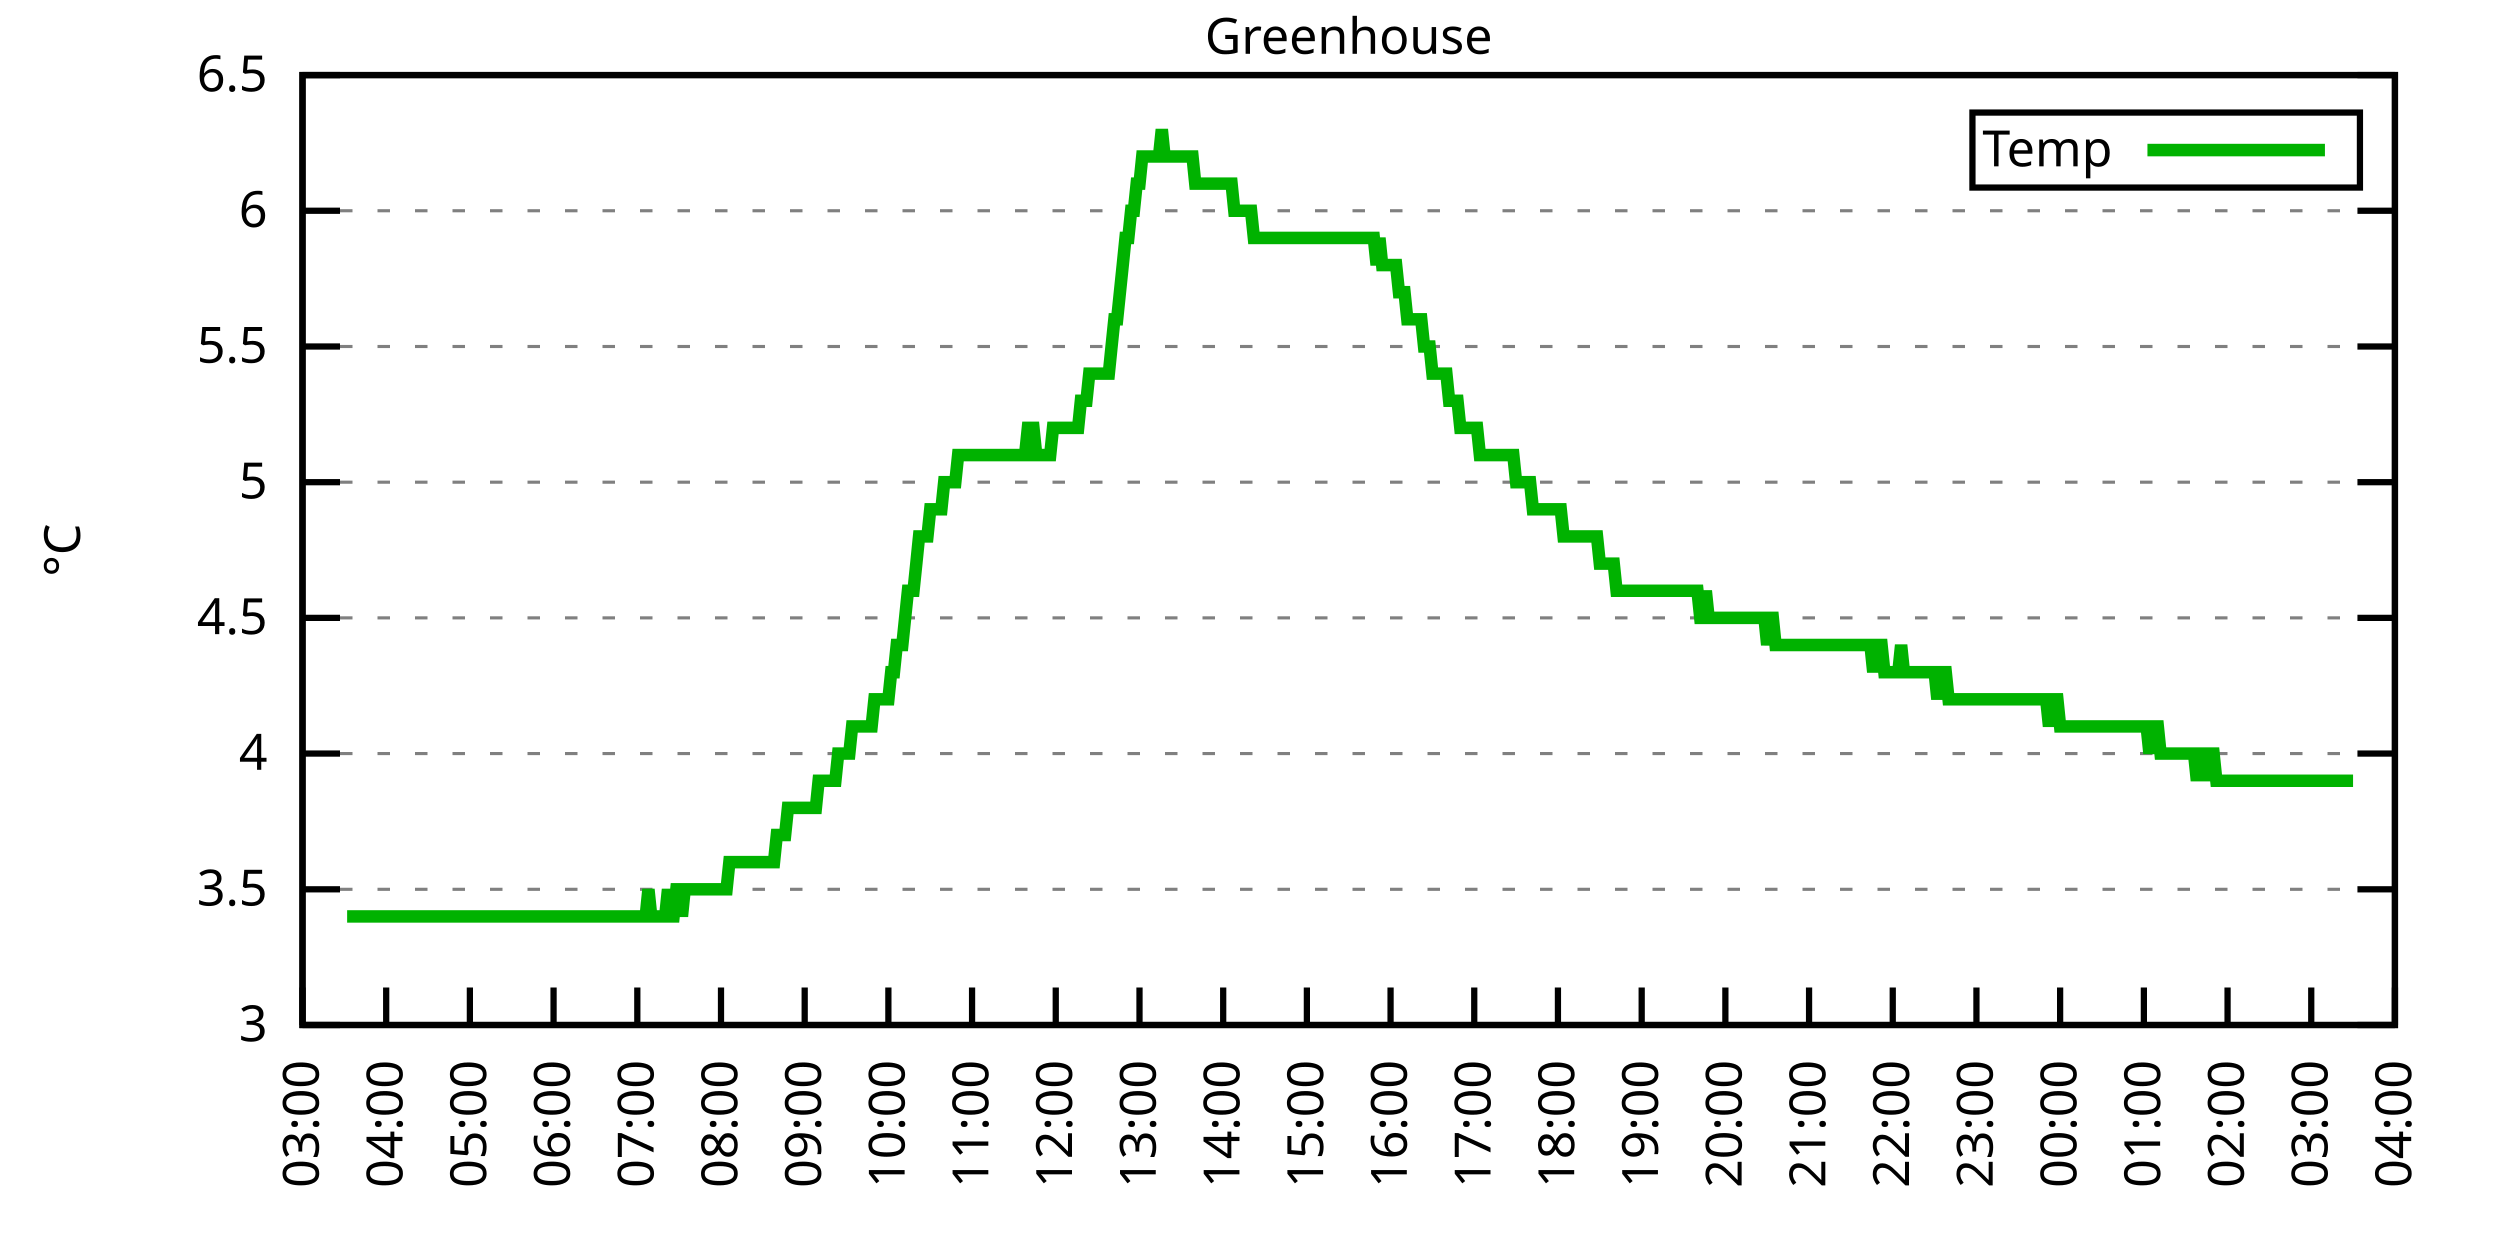
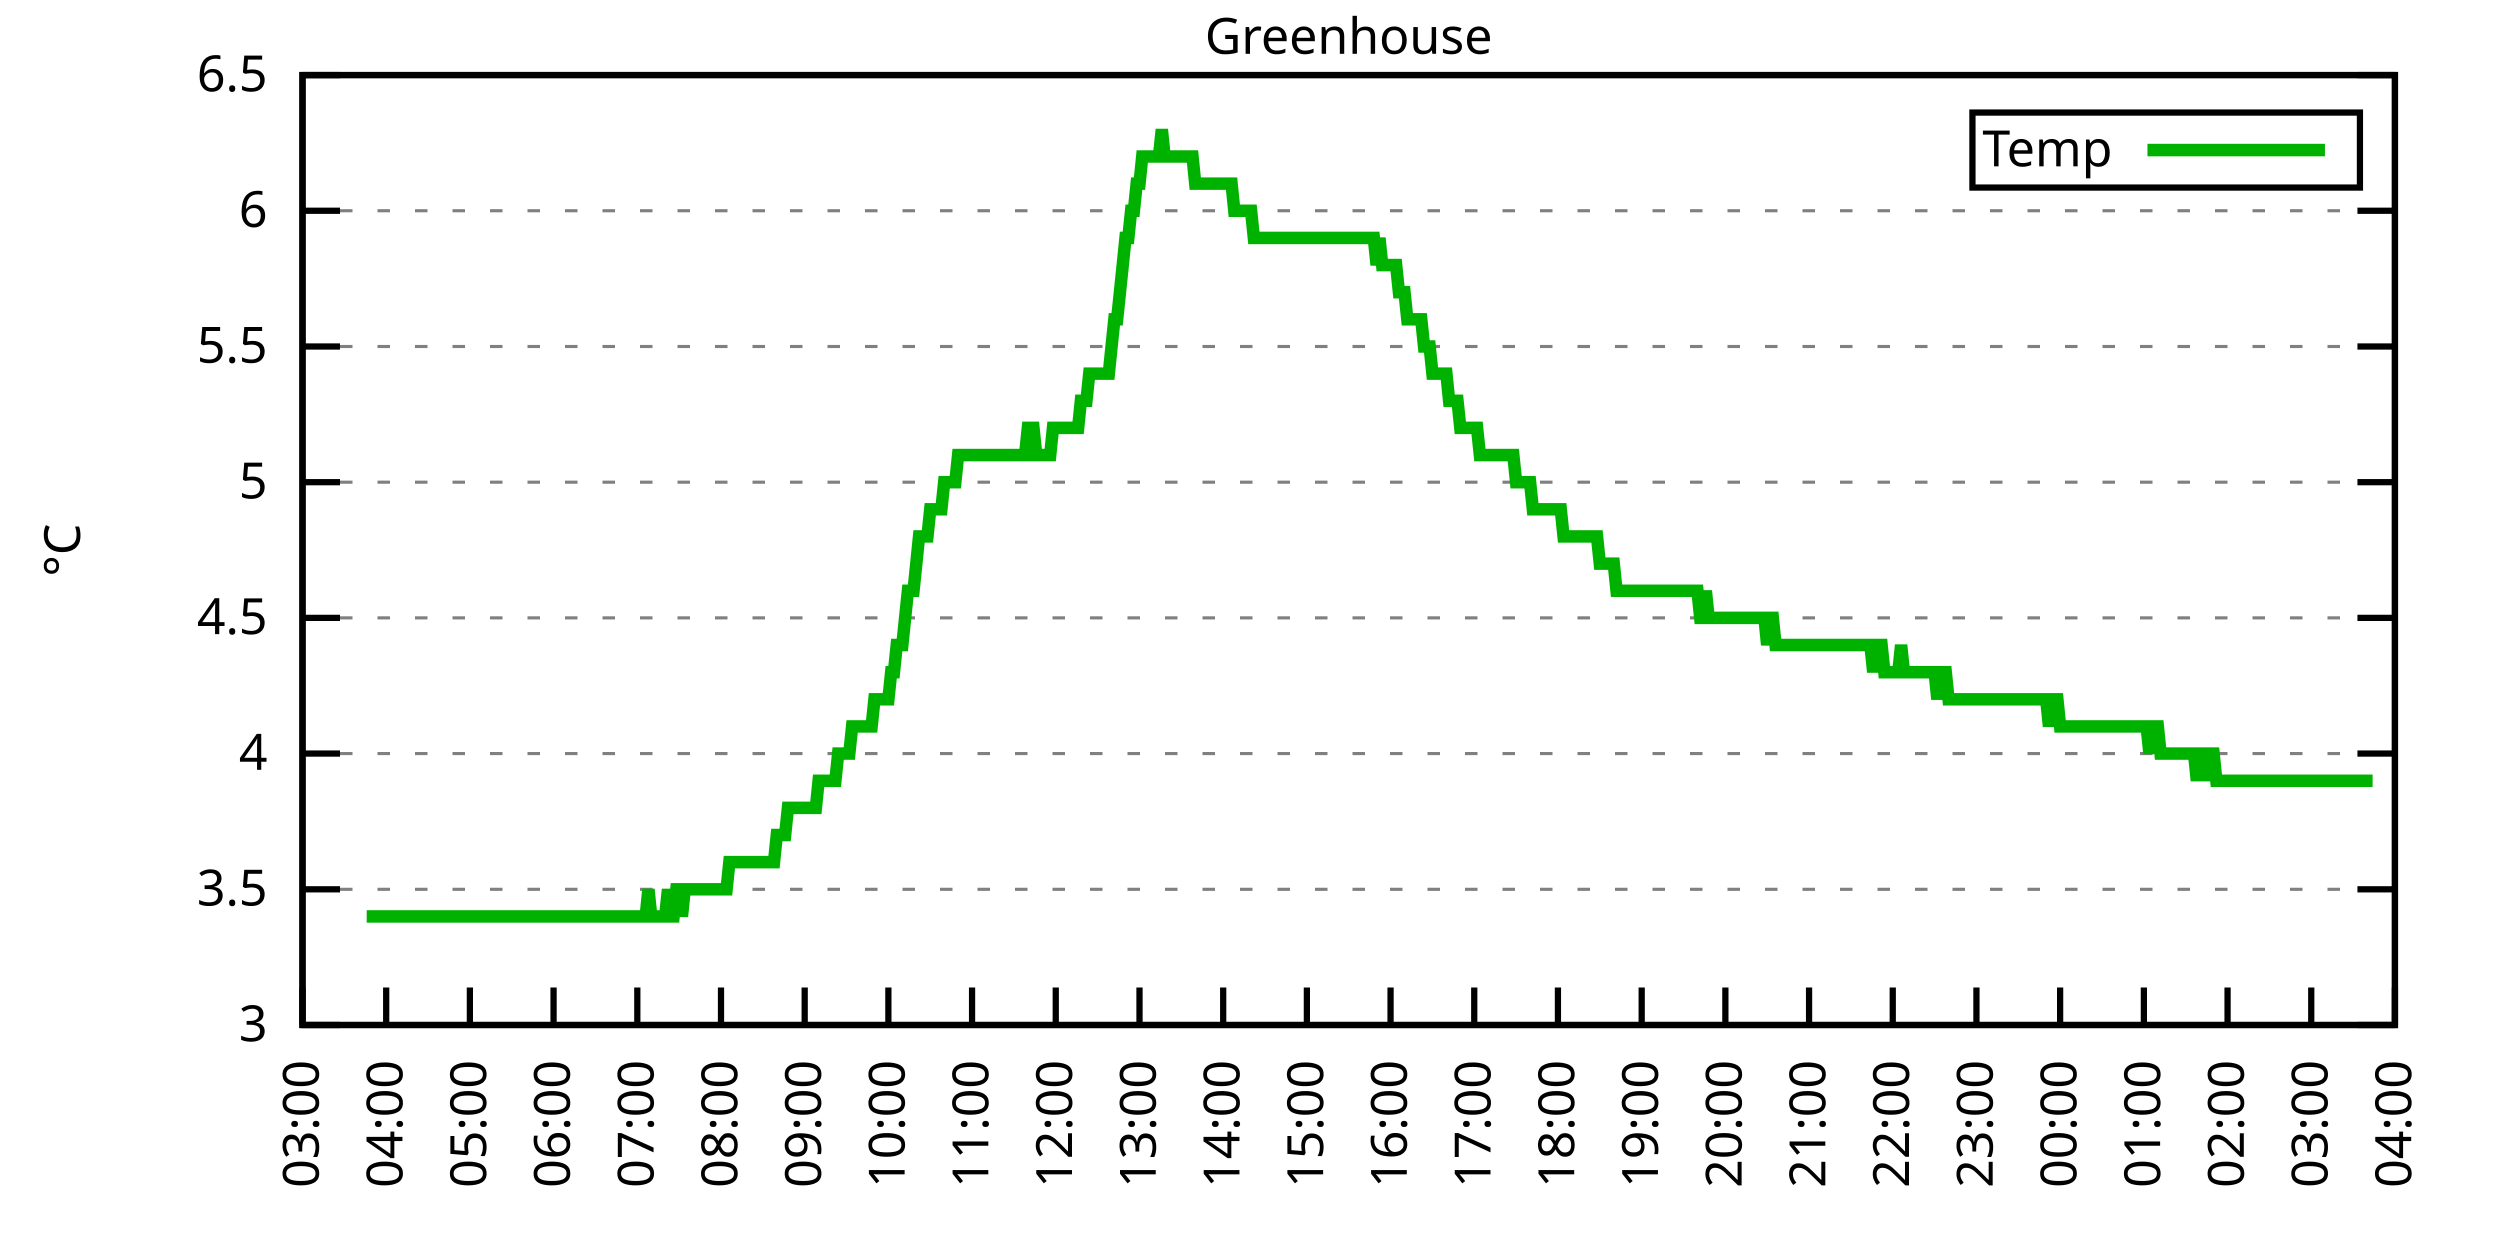
<svg xmlns="http://www.w3.org/2000/svg" xmlns:xlink="http://www.w3.org/1999/xlink" width="400" height="200" viewBox="0 0 400 200">
  <g id="gnuplot_canvas">
    <rect x="0" y="0" width="400" height="200" fill="none" />
    <defs>
      <circle id="gpDot" r="0.5" stroke-width="0.5" stroke="currentColor" />
      <path id="gpPt0" stroke-width="0.333" stroke="currentColor" d="M-1,0 h2 M0,-1 v2" />
      <path id="gpPt1" stroke-width="0.333" stroke="currentColor" d="M-1,-1 L1,1 M1,-1 L-1,1" />
      <path id="gpPt2" stroke-width="0.333" stroke="currentColor" d="M-1,0 L1,0 M0,-1 L0,1 M-1,-1 L1,1 M-1,1 L1,-1" />
      <rect id="gpPt3" stroke-width="0.333" stroke="currentColor" x="-1" y="-1" width="2" height="2" />
      <rect id="gpPt4" stroke-width="0.333" stroke="currentColor" fill="currentColor" x="-1" y="-1" width="2" height="2" />
      <circle id="gpPt5" stroke-width="0.333" stroke="currentColor" cx="0" cy="0" r="1" />
      <use xlink:href="#gpPt5" id="gpPt6" fill="currentColor" stroke="none" />
      <path id="gpPt7" stroke-width="0.333" stroke="currentColor" d="M0,-1.33 L-1.33,0.67 L1.33,0.67 z" />
      <use xlink:href="#gpPt7" id="gpPt8" fill="currentColor" stroke="none" />
      <use xlink:href="#gpPt7" id="gpPt9" stroke="currentColor" transform="rotate(180)" />
      <use xlink:href="#gpPt9" id="gpPt10" fill="currentColor" stroke="none" />
      <use xlink:href="#gpPt3" id="gpPt11" stroke="currentColor" transform="rotate(45)" />
      <use xlink:href="#gpPt11" id="gpPt12" fill="currentColor" stroke="none" />
      <path id="gpPt13" stroke-width="0.333" stroke="currentColor" d="M0,1.330 L1.265,0.411 L0.782,-1.067 L-0.782,-1.076 L-1.265,0.411 z" />
      <use xlink:href="#gpPt13" id="gpPt14" fill="currentColor" stroke="none" />
      <filter id="textbox" filterUnits="objectBoundingBox" x="0" y="0" height="1" width="1">
        <feFlood flood-color="white" flood-opacity="1" result="bgnd" />
        <feComposite in="SourceGraphic" in2="bgnd" operator="atop" />
      </filter>
      <filter id="greybox" filterUnits="objectBoundingBox" x="0" y="0" height="1" width="1">
        <feFlood flood-color="lightgrey" flood-opacity="1" result="grey" />
        <feComposite in="SourceGraphic" in2="grey" operator="atop" />
      </filter>
    </defs>
    <g fill="none" color="white" stroke="currentColor" stroke-width="1.00" stroke-linecap="butt" stroke-linejoin="miter">
</g>
    <g fill="none" color="black" stroke="currentColor" stroke-width="1.00" stroke-linecap="butt" stroke-linejoin="miter">
      <g stroke="none" shape-rendering="crispEdges">
        <polygon fill="rgb(255, 255, 255)" points="48.40,164.00 383.18,164.00 383.18,12.02 48.40,12.02 " />
      </g>
    </g>
    <g fill="none" color="black" stroke="currentColor" stroke-width="1.00" stroke-linecap="butt" stroke-linejoin="miter">
</g>
    <g fill="none" color="black" stroke="black" stroke-width="0.50" stroke-linecap="butt" stroke-linejoin="miter">
</g>
    <g fill="none" color="gray" stroke="currentColor" stroke-width="0.50" stroke-linecap="butt" stroke-linejoin="miter">
      <path stroke="gray" stroke-dasharray="2,4" class="gridline" d="M48.40,164.00 L383.19,164.00  " />
    </g>
    <g fill="none" color="gray" stroke="gray" stroke-width="1.00" stroke-linecap="butt" stroke-linejoin="miter">
</g>
    <g fill="none" color="black" stroke="currentColor" stroke-width="1.00" stroke-linecap="butt" stroke-linejoin="miter">
      <path stroke="black" d="M48.40,164.00 L54.40,164.00 M383.19,164.00 L377.19,164.00  " />
      <g transform="translate(42.80,166.60)" stroke="none" fill="black" font-family="Sans" font-size="8.00" text-anchor="end">
        <text>
          <tspan font-family="Sans"> 3</tspan>
        </text>
      </g>
    </g>
    <g fill="none" color="black" stroke="currentColor" stroke-width="1.00" stroke-linecap="butt" stroke-linejoin="miter">
</g>
    <g fill="none" color="black" stroke="black" stroke-width="0.50" stroke-linecap="butt" stroke-linejoin="miter">
</g>
    <g fill="none" color="gray" stroke="currentColor" stroke-width="0.50" stroke-linecap="butt" stroke-linejoin="miter">
      <path stroke="gray" stroke-dasharray="2,4" class="gridline" d="M48.40,142.29 L383.19,142.29  " />
    </g>
    <g fill="none" color="gray" stroke="gray" stroke-width="1.00" stroke-linecap="butt" stroke-linejoin="miter">
</g>
    <g fill="none" color="black" stroke="currentColor" stroke-width="1.00" stroke-linecap="butt" stroke-linejoin="miter">
      <path stroke="black" d="M48.40,142.29 L54.40,142.29 M383.19,142.29 L377.19,142.29  " />
      <g transform="translate(42.80,144.89)" stroke="none" fill="black" font-family="Sans" font-size="8.00" text-anchor="end">
        <text>
          <tspan font-family="Sans"> 3.5</tspan>
        </text>
      </g>
    </g>
    <g fill="none" color="black" stroke="currentColor" stroke-width="1.00" stroke-linecap="butt" stroke-linejoin="miter">
</g>
    <g fill="none" color="black" stroke="black" stroke-width="0.50" stroke-linecap="butt" stroke-linejoin="miter">
</g>
    <g fill="none" color="gray" stroke="currentColor" stroke-width="0.50" stroke-linecap="butt" stroke-linejoin="miter">
      <path stroke="gray" stroke-dasharray="2,4" class="gridline" d="M48.40,120.57 L383.19,120.57  " />
    </g>
    <g fill="none" color="gray" stroke="gray" stroke-width="1.00" stroke-linecap="butt" stroke-linejoin="miter">
</g>
    <g fill="none" color="black" stroke="currentColor" stroke-width="1.00" stroke-linecap="butt" stroke-linejoin="miter">
      <path stroke="black" d="M48.40,120.57 L54.40,120.57 M383.19,120.57 L377.19,120.57  " />
      <g transform="translate(42.80,123.17)" stroke="none" fill="black" font-family="Sans" font-size="8.00" text-anchor="end">
        <text>
          <tspan font-family="Sans"> 4</tspan>
        </text>
      </g>
    </g>
    <g fill="none" color="black" stroke="currentColor" stroke-width="1.00" stroke-linecap="butt" stroke-linejoin="miter">
</g>
    <g fill="none" color="black" stroke="black" stroke-width="0.50" stroke-linecap="butt" stroke-linejoin="miter">
</g>
    <g fill="none" color="gray" stroke="currentColor" stroke-width="0.50" stroke-linecap="butt" stroke-linejoin="miter">
      <path stroke="gray" stroke-dasharray="2,4" class="gridline" d="M48.40,98.86 L383.19,98.86  " />
    </g>
    <g fill="none" color="gray" stroke="gray" stroke-width="1.00" stroke-linecap="butt" stroke-linejoin="miter">
</g>
    <g fill="none" color="black" stroke="currentColor" stroke-width="1.00" stroke-linecap="butt" stroke-linejoin="miter">
      <path stroke="black" d="M48.40,98.86 L54.40,98.86 M383.19,98.86 L377.19,98.86  " />
      <g transform="translate(42.80,101.46)" stroke="none" fill="black" font-family="Sans" font-size="8.00" text-anchor="end">
        <text>
          <tspan font-family="Sans"> 4.5</tspan>
        </text>
      </g>
    </g>
    <g fill="none" color="black" stroke="currentColor" stroke-width="1.00" stroke-linecap="butt" stroke-linejoin="miter">
</g>
    <g fill="none" color="black" stroke="black" stroke-width="0.50" stroke-linecap="butt" stroke-linejoin="miter">
</g>
    <g fill="none" color="gray" stroke="currentColor" stroke-width="0.50" stroke-linecap="butt" stroke-linejoin="miter">
      <path stroke="gray" stroke-dasharray="2,4" class="gridline" d="M48.40,77.15 L383.19,77.15  " />
    </g>
    <g fill="none" color="gray" stroke="gray" stroke-width="1.00" stroke-linecap="butt" stroke-linejoin="miter">
</g>
    <g fill="none" color="black" stroke="currentColor" stroke-width="1.00" stroke-linecap="butt" stroke-linejoin="miter">
      <path stroke="black" d="M48.40,77.15 L54.40,77.15 M383.19,77.15 L377.19,77.15  " />
      <g transform="translate(42.80,79.75)" stroke="none" fill="black" font-family="Sans" font-size="8.00" text-anchor="end">
        <text>
          <tspan font-family="Sans"> 5</tspan>
        </text>
      </g>
    </g>
    <g fill="none" color="black" stroke="currentColor" stroke-width="1.00" stroke-linecap="butt" stroke-linejoin="miter">
</g>
    <g fill="none" color="black" stroke="black" stroke-width="0.50" stroke-linecap="butt" stroke-linejoin="miter">
</g>
    <g fill="none" color="gray" stroke="currentColor" stroke-width="0.50" stroke-linecap="butt" stroke-linejoin="miter">
      <path stroke="gray" stroke-dasharray="2,4" class="gridline" d="M48.40,55.44 L383.19,55.44  " />
    </g>
    <g fill="none" color="gray" stroke="gray" stroke-width="1.00" stroke-linecap="butt" stroke-linejoin="miter">
</g>
    <g fill="none" color="black" stroke="currentColor" stroke-width="1.00" stroke-linecap="butt" stroke-linejoin="miter">
      <path stroke="black" d="M48.40,55.44 L54.40,55.44 M383.19,55.44 L377.19,55.44  " />
      <g transform="translate(42.80,58.04)" stroke="none" fill="black" font-family="Sans" font-size="8.00" text-anchor="end">
        <text>
          <tspan font-family="Sans"> 5.5</tspan>
        </text>
      </g>
    </g>
    <g fill="none" color="black" stroke="currentColor" stroke-width="1.00" stroke-linecap="butt" stroke-linejoin="miter">
</g>
    <g fill="none" color="black" stroke="black" stroke-width="0.50" stroke-linecap="butt" stroke-linejoin="miter">
</g>
    <g fill="none" color="gray" stroke="currentColor" stroke-width="0.50" stroke-linecap="butt" stroke-linejoin="miter">
      <path stroke="gray" stroke-dasharray="2,4" class="gridline" d="M48.40,33.72 L383.19,33.72  " />
    </g>
    <g fill="none" color="gray" stroke="gray" stroke-width="1.00" stroke-linecap="butt" stroke-linejoin="miter">
</g>
    <g fill="none" color="black" stroke="currentColor" stroke-width="1.00" stroke-linecap="butt" stroke-linejoin="miter">
      <path stroke="black" d="M48.40,33.72 L54.40,33.72 M383.19,33.72 L377.19,33.72  " />
      <g transform="translate(42.80,36.32)" stroke="none" fill="black" font-family="Sans" font-size="8.00" text-anchor="end">
        <text>
          <tspan font-family="Sans"> 6</tspan>
        </text>
      </g>
    </g>
    <g fill="none" color="black" stroke="currentColor" stroke-width="1.00" stroke-linecap="butt" stroke-linejoin="miter">
</g>
    <g fill="none" color="black" stroke="black" stroke-width="0.50" stroke-linecap="butt" stroke-linejoin="miter">
</g>
    <g fill="none" color="gray" stroke="currentColor" stroke-width="0.50" stroke-linecap="butt" stroke-linejoin="miter">
      <path stroke="gray" stroke-dasharray="2,4" class="gridline" d="M48.40,12.01 L383.19,12.01  " />
    </g>
    <g fill="none" color="gray" stroke="gray" stroke-width="1.00" stroke-linecap="butt" stroke-linejoin="miter">
</g>
    <g fill="none" color="black" stroke="currentColor" stroke-width="1.00" stroke-linecap="butt" stroke-linejoin="miter">
      <path stroke="black" d="M48.40,12.01 L54.40,12.01 M383.19,12.01 L377.19,12.01  " />
      <g transform="translate(42.80,14.61)" stroke="none" fill="black" font-family="Sans" font-size="8.00" text-anchor="end">
        <text>
          <tspan font-family="Sans"> 6.5</tspan>
        </text>
      </g>
    </g>
    <g fill="none" color="black" stroke="currentColor" stroke-width="1.00" stroke-linecap="butt" stroke-linejoin="miter">
      <path stroke="black" d="M48.40,164.00 L48.40,158.00  " />
      <g transform="translate(51.00,169.60) rotate(270.00)" stroke="none" fill="black" font-family="Sans" font-size="8.00" text-anchor="end">
        <text>
          <tspan font-family="Sans">03:00</tspan>
        </text>
      </g>
    </g>
    <g fill="none" color="black" stroke="currentColor" stroke-width="1.00" stroke-linecap="butt" stroke-linejoin="miter">
      <path stroke="black" d="M61.79,164.00 L61.79,158.00  " />
      <g transform="translate(64.39,169.60) rotate(270.00)" stroke="none" fill="black" font-family="Sans" font-size="8.00" text-anchor="end">
        <text>
          <tspan font-family="Sans">04:00</tspan>
        </text>
      </g>
    </g>
    <g fill="none" color="black" stroke="currentColor" stroke-width="1.00" stroke-linecap="butt" stroke-linejoin="miter">
      <path stroke="black" d="M75.18,164.00 L75.18,158.00  " />
      <g transform="translate(77.78,169.60) rotate(270.00)" stroke="none" fill="black" font-family="Sans" font-size="8.00" text-anchor="end">
        <text>
          <tspan font-family="Sans">05:00</tspan>
        </text>
      </g>
    </g>
    <g fill="none" color="black" stroke="currentColor" stroke-width="1.00" stroke-linecap="butt" stroke-linejoin="miter">
      <path stroke="black" d="M88.57,164.00 L88.57,158.00  " />
      <g transform="translate(91.17,169.60) rotate(270.00)" stroke="none" fill="black" font-family="Sans" font-size="8.00" text-anchor="end">
        <text>
          <tspan font-family="Sans">06:00</tspan>
        </text>
      </g>
    </g>
    <g fill="none" color="black" stroke="currentColor" stroke-width="1.00" stroke-linecap="butt" stroke-linejoin="miter">
      <path stroke="black" d="M101.97,164.00 L101.97,158.00  " />
      <g transform="translate(104.57,169.60) rotate(270.00)" stroke="none" fill="black" font-family="Sans" font-size="8.00" text-anchor="end">
        <text>
          <tspan font-family="Sans">07:00</tspan>
        </text>
      </g>
    </g>
    <g fill="none" color="black" stroke="currentColor" stroke-width="1.00" stroke-linecap="butt" stroke-linejoin="miter">
      <path stroke="black" d="M115.36,164.00 L115.36,158.00  " />
      <g transform="translate(117.96,169.60) rotate(270.00)" stroke="none" fill="black" font-family="Sans" font-size="8.00" text-anchor="end">
        <text>
          <tspan font-family="Sans">08:00</tspan>
        </text>
      </g>
    </g>
    <g fill="none" color="black" stroke="currentColor" stroke-width="1.00" stroke-linecap="butt" stroke-linejoin="miter">
      <path stroke="black" d="M128.75,164.00 L128.75,158.00  " />
      <g transform="translate(131.35,169.60) rotate(270.00)" stroke="none" fill="black" font-family="Sans" font-size="8.00" text-anchor="end">
        <text>
          <tspan font-family="Sans">09:00</tspan>
        </text>
      </g>
    </g>
    <g fill="none" color="black" stroke="currentColor" stroke-width="1.00" stroke-linecap="butt" stroke-linejoin="miter">
      <path stroke="black" d="M142.14,164.00 L142.14,158.00  " />
      <g transform="translate(144.74,169.60) rotate(270.00)" stroke="none" fill="black" font-family="Sans" font-size="8.00" text-anchor="end">
        <text>
          <tspan font-family="Sans">10:00</tspan>
        </text>
      </g>
    </g>
    <g fill="none" color="black" stroke="currentColor" stroke-width="1.00" stroke-linecap="butt" stroke-linejoin="miter">
      <path stroke="black" d="M155.53,164.00 L155.53,158.00  " />
      <g transform="translate(158.13,169.60) rotate(270.00)" stroke="none" fill="black" font-family="Sans" font-size="8.00" text-anchor="end">
        <text>
          <tspan font-family="Sans">11:00</tspan>
        </text>
      </g>
    </g>
    <g fill="none" color="black" stroke="currentColor" stroke-width="1.00" stroke-linecap="butt" stroke-linejoin="miter">
      <path stroke="black" d="M168.92,164.00 L168.92,158.00  " />
      <g transform="translate(171.52,169.60) rotate(270.00)" stroke="none" fill="black" font-family="Sans" font-size="8.00" text-anchor="end">
        <text>
          <tspan font-family="Sans">12:00</tspan>
        </text>
      </g>
    </g>
    <g fill="none" color="black" stroke="currentColor" stroke-width="1.00" stroke-linecap="butt" stroke-linejoin="miter">
      <path stroke="black" d="M182.32,164.00 L182.32,158.00  " />
      <g transform="translate(184.92,169.60) rotate(270.00)" stroke="none" fill="black" font-family="Sans" font-size="8.00" text-anchor="end">
        <text>
          <tspan font-family="Sans">13:00</tspan>
        </text>
      </g>
    </g>
    <g fill="none" color="black" stroke="currentColor" stroke-width="1.00" stroke-linecap="butt" stroke-linejoin="miter">
      <path stroke="black" d="M195.71,164.00 L195.71,158.00  " />
      <g transform="translate(198.31,169.60) rotate(270.00)" stroke="none" fill="black" font-family="Sans" font-size="8.00" text-anchor="end">
        <text>
          <tspan font-family="Sans">14:00</tspan>
        </text>
      </g>
    </g>
    <g fill="none" color="black" stroke="currentColor" stroke-width="1.00" stroke-linecap="butt" stroke-linejoin="miter">
      <path stroke="black" d="M209.10,164.00 L209.10,158.00  " />
      <g transform="translate(211.70,169.60) rotate(270.00)" stroke="none" fill="black" font-family="Sans" font-size="8.00" text-anchor="end">
        <text>
          <tspan font-family="Sans">15:00</tspan>
        </text>
      </g>
    </g>
    <g fill="none" color="black" stroke="currentColor" stroke-width="1.00" stroke-linecap="butt" stroke-linejoin="miter">
      <path stroke="black" d="M222.49,164.00 L222.49,158.00  " />
      <g transform="translate(225.09,169.60) rotate(270.00)" stroke="none" fill="black" font-family="Sans" font-size="8.00" text-anchor="end">
        <text>
          <tspan font-family="Sans">16:00</tspan>
        </text>
      </g>
    </g>
    <g fill="none" color="black" stroke="currentColor" stroke-width="1.00" stroke-linecap="butt" stroke-linejoin="miter">
      <path stroke="black" d="M235.88,164.00 L235.88,158.00  " />
      <g transform="translate(238.48,169.60) rotate(270.00)" stroke="none" fill="black" font-family="Sans" font-size="8.00" text-anchor="end">
        <text>
          <tspan font-family="Sans">17:00</tspan>
        </text>
      </g>
    </g>
    <g fill="none" color="black" stroke="currentColor" stroke-width="1.00" stroke-linecap="butt" stroke-linejoin="miter">
      <path stroke="black" d="M249.27,164.00 L249.27,158.00  " />
      <g transform="translate(251.87,169.60) rotate(270.00)" stroke="none" fill="black" font-family="Sans" font-size="8.00" text-anchor="end">
        <text>
          <tspan font-family="Sans">18:00</tspan>
        </text>
      </g>
    </g>
    <g fill="none" color="black" stroke="currentColor" stroke-width="1.00" stroke-linecap="butt" stroke-linejoin="miter">
      <path stroke="black" d="M262.67,164.00 L262.67,158.00  " />
      <g transform="translate(265.27,169.60) rotate(270.00)" stroke="none" fill="black" font-family="Sans" font-size="8.00" text-anchor="end">
        <text>
          <tspan font-family="Sans">19:00</tspan>
        </text>
      </g>
    </g>
    <g fill="none" color="black" stroke="currentColor" stroke-width="1.00" stroke-linecap="butt" stroke-linejoin="miter">
      <path stroke="black" d="M276.06,164.00 L276.06,158.00  " />
      <g transform="translate(278.66,169.60) rotate(270.00)" stroke="none" fill="black" font-family="Sans" font-size="8.00" text-anchor="end">
        <text>
          <tspan font-family="Sans">20:00</tspan>
        </text>
      </g>
    </g>
    <g fill="none" color="black" stroke="currentColor" stroke-width="1.00" stroke-linecap="butt" stroke-linejoin="miter">
      <path stroke="black" d="M289.45,164.00 L289.45,158.00  " />
      <g transform="translate(292.05,169.60) rotate(270.00)" stroke="none" fill="black" font-family="Sans" font-size="8.00" text-anchor="end">
        <text>
          <tspan font-family="Sans">21:00</tspan>
        </text>
      </g>
    </g>
    <g fill="none" color="black" stroke="currentColor" stroke-width="1.00" stroke-linecap="butt" stroke-linejoin="miter">
      <path stroke="black" d="M302.84,164.00 L302.84,158.00  " />
      <g transform="translate(305.44,169.60) rotate(270.00)" stroke="none" fill="black" font-family="Sans" font-size="8.00" text-anchor="end">
        <text>
          <tspan font-family="Sans">22:00</tspan>
        </text>
      </g>
    </g>
    <g fill="none" color="black" stroke="currentColor" stroke-width="1.00" stroke-linecap="butt" stroke-linejoin="miter">
      <path stroke="black" d="M316.23,164.00 L316.23,158.00  " />
      <g transform="translate(318.83,169.60) rotate(270.00)" stroke="none" fill="black" font-family="Sans" font-size="8.00" text-anchor="end">
        <text>
          <tspan font-family="Sans">23:00</tspan>
        </text>
      </g>
    </g>
    <g fill="none" color="black" stroke="currentColor" stroke-width="1.00" stroke-linecap="butt" stroke-linejoin="miter">
      <path stroke="black" d="M329.62,164.00 L329.62,158.00  " />
      <g transform="translate(332.22,169.60) rotate(270.00)" stroke="none" fill="black" font-family="Sans" font-size="8.00" text-anchor="end">
        <text>
          <tspan font-family="Sans">00:00</tspan>
        </text>
      </g>
    </g>
    <g fill="none" color="black" stroke="currentColor" stroke-width="1.00" stroke-linecap="butt" stroke-linejoin="miter">
      <path stroke="black" d="M343.02,164.00 L343.02,158.00  " />
      <g transform="translate(345.62,169.60) rotate(270.00)" stroke="none" fill="black" font-family="Sans" font-size="8.00" text-anchor="end">
        <text>
          <tspan font-family="Sans">01:00</tspan>
        </text>
      </g>
    </g>
    <g fill="none" color="black" stroke="currentColor" stroke-width="1.00" stroke-linecap="butt" stroke-linejoin="miter">
      <path stroke="black" d="M356.41,164.00 L356.41,158.00  " />
      <g transform="translate(359.01,169.60) rotate(270.00)" stroke="none" fill="black" font-family="Sans" font-size="8.00" text-anchor="end">
        <text>
          <tspan font-family="Sans">02:00</tspan>
        </text>
      </g>
    </g>
    <g fill="none" color="black" stroke="currentColor" stroke-width="1.00" stroke-linecap="butt" stroke-linejoin="miter">
      <path stroke="black" d="M369.80,164.00 L369.80,158.00  " />
      <g transform="translate(372.40,169.60) rotate(270.00)" stroke="none" fill="black" font-family="Sans" font-size="8.00" text-anchor="end">
        <text>
          <tspan font-family="Sans">03:00</tspan>
        </text>
      </g>
    </g>
    <g fill="none" color="black" stroke="currentColor" stroke-width="1.00" stroke-linecap="butt" stroke-linejoin="miter">
      <path stroke="black" d="M383.19,164.00 L383.19,158.00  " />
      <g transform="translate(385.79,169.60) rotate(270.00)" stroke="none" fill="black" font-family="Sans" font-size="8.00" text-anchor="end">
        <text>
          <tspan font-family="Sans">04:00</tspan>
        </text>
      </g>
    </g>
    <g fill="none" color="black" stroke="currentColor" stroke-width="1.00" stroke-linecap="butt" stroke-linejoin="miter">
</g>
    <g fill="none" color="black" stroke="currentColor" stroke-width="1.00" stroke-linecap="butt" stroke-linejoin="miter">
      <path stroke="black" d="M48.40,12.01 L48.40,164.00 L383.19,164.00 L383.19,12.01 L48.40,12.01 Z  " />
    </g>
    <g fill="none" color="black" stroke="currentColor" stroke-width="1.00" stroke-linecap="butt" stroke-linejoin="miter">
</g>
    <g fill="none" color="black" stroke="currentColor" stroke-width="1.00" stroke-linecap="butt" stroke-linejoin="miter">
      <path stroke="black" d="M315.59,30.01 L315.59,18.01 L377.59,18.01 L377.59,30.01 L315.59,30.01 Z  " />
    </g>
    <g id="Greenhouse_plot_1">
      <g fill="none" color="white" stroke="black" stroke-width="2.00" stroke-linecap="butt" stroke-linejoin="miter">
</g>
      <g fill="none" color="black" stroke="currentColor" stroke-width="2.00" stroke-linecap="butt" stroke-linejoin="miter">
        <g transform="translate(337.99,26.61)" stroke="none" fill="black" font-family="Sans" font-size="8.00" text-anchor="end">
          <text>
            <tspan font-family="Sans">Temp</tspan>
          </text>
        </g>
      </g>
      <g fill="none" color="black" stroke="currentColor" stroke-width="2.00" stroke-linecap="butt" stroke-linejoin="miter">
-         <path stroke="rgb(  0, 178,   0)" d="M343.59,24.01 L371.99,24.01 M55.54,146.63 L55.99,146.63 L56.43,146.63 L56.88,146.63 L57.33,146.63 L57.77,146.63   L58.22,146.63 L58.67,146.63 L59.11,146.63 L59.56,146.63 L60.01,146.63 L60.45,146.63 L60.90,146.63 L61.35,146.63   L61.79,146.63 L62.24,146.63 L62.68,146.63 L63.13,146.63 L63.58,146.63 L64.02,146.63 L64.47,146.63 L64.92,146.63   L65.36,146.63 L65.81,146.63 L66.26,146.63 L66.70,146.63 L67.15,146.63 L67.59,146.63 L68.04,146.63 L68.49,146.63   L68.93,146.63 L69.38,146.63 L69.83,146.63 L70.27,146.63 L70.72,146.63 L71.17,146.63 L71.61,146.63 L72.06,146.63   L72.50,146.63 L72.95,146.63 L73.40,146.63 L73.84,146.63 L74.29,146.63 L74.74,146.63 L75.18,146.63 L75.63,146.63   L76.08,146.63 L76.52,146.63 L76.97,146.63 L77.42,146.63 L77.86,146.63 L78.31,146.63 L78.75,146.63 L79.20,146.63   L79.65,146.63 L80.09,146.63 L80.54,146.63 L80.99,146.63 L81.43,146.63 L81.88,146.63 L82.33,146.63 L82.77,146.63   L83.22,146.63 L83.66,146.63 L84.11,146.63 L84.56,146.63 L85.00,146.63 L85.45,146.63 L85.90,146.63 L86.34,146.63   L86.79,146.63 L87.24,146.63 L87.68,146.63 L88.13,146.63 L88.57,146.63 L89.02,146.63 L89.47,146.63 L89.91,146.63   L90.36,146.63 L90.81,146.63 L91.25,146.63 L91.70,146.63 L92.15,146.63 L92.59,146.63 L93.04,146.63 L93.49,146.63   L93.93,146.63 L94.38,146.63 L94.82,146.63 L95.27,146.63 L95.72,146.63 L96.16,146.63 L96.61,146.63 L97.06,146.63   L97.50,146.63 L97.95,146.63 L98.40,146.63 L98.84,146.63 L99.29,146.63 L99.73,146.63 L100.18,146.63 L100.63,146.63   L101.07,146.63 L101.52,146.63 L101.97,146.63 L102.41,146.63 L102.86,146.63 L103.31,146.63 L103.75,142.29 L104.20,146.63   L104.64,146.63 L105.09,146.63 L105.54,146.63 L105.98,146.63 L106.43,146.63 L106.88,142.29 L107.32,146.63 L107.77,146.63   L108.22,142.29 L108.66,142.29 L109.11,146.63 L109.55,142.29 L110.00,142.29 L110.45,142.29 L110.89,142.29 L111.34,142.29   L111.79,142.29 L112.23,142.29 L112.68,142.29 L113.13,142.29 L113.57,142.29 L114.02,142.29 L114.47,142.29 L114.91,142.29   L115.36,142.29 L115.80,142.29 L116.25,142.29 L116.70,137.94 L117.14,137.94 L117.59,137.94 L118.04,137.94 L118.48,137.94   L118.93,137.94 L119.38,137.94 L119.82,137.94 L120.27,137.94 L120.71,137.94 L121.16,137.94 L121.61,137.94 L122.05,137.94   L122.50,137.94 L122.95,137.94 L123.39,137.94 L123.84,137.94 L124.29,133.60 L124.73,133.60 L125.18,133.60 L125.62,133.60   L126.07,129.26 L126.52,129.26 L126.96,129.26 L127.41,129.26 L127.86,129.26 L128.30,129.26 L128.75,129.26 L129.20,129.26   L129.64,129.26 L130.09,129.26 L130.54,129.26 L130.98,124.92 L131.43,124.92 L131.87,124.92 L132.32,124.92 L132.77,124.92   L133.21,124.92 L133.66,124.92 L134.11,120.57 L134.55,120.57 L135.00,120.57 L135.45,120.57 L135.89,120.57 L136.34,116.23   L136.78,116.23 L137.23,116.23 L137.68,116.23 L138.12,116.23 L138.57,116.23 L139.02,116.23 L139.46,116.23 L139.91,111.89   L140.36,111.89 L140.80,111.89 L141.25,111.89 L141.69,111.89 L142.14,111.89 L142.59,107.55 L143.03,107.55 L143.48,103.20   L143.93,103.20 L144.37,103.20 L144.82,98.86 L145.27,94.52 L145.71,94.52 L146.16,94.52 L146.61,90.18 L147.05,85.83   L147.50,85.83 L147.94,85.83 L148.39,85.83 L148.84,81.49 L149.28,81.49 L149.73,81.49 L150.18,81.49 L150.62,81.49   L151.07,77.15 L151.52,77.15 L151.96,77.15 L152.41,77.15 L152.85,77.15 L153.30,72.81 L153.75,72.81 L154.19,72.81   L154.64,72.81 L155.09,72.81 L155.53,72.81 L155.98,72.81 L156.43,72.81 L156.87,72.81 L157.32,72.81 L157.76,72.81   L158.21,72.81 L158.66,72.81 L159.10,72.81 L159.55,72.81 L160.00,72.81 L160.44,72.81 L160.89,72.81 L161.34,72.81   L161.78,72.81 L162.23,72.81 L162.67,72.81 L163.12,72.81 L163.57,72.81 L164.01,72.81 L164.46,68.46 L164.91,68.46   L165.35,68.46 L165.80,72.81 L166.25,72.81 L166.69,72.81 L167.14,72.81 L167.59,72.81 L168.03,72.81 L168.48,68.46   L168.92,68.46 L169.37,68.46 L169.82,68.46 L170.26,68.46 L170.71,68.46 L171.16,68.46 L171.60,68.46 L172.05,68.46   L172.50,68.46 L172.94,64.12 L173.39,64.12 L173.83,64.12 L174.28,59.78 L174.73,59.78 L175.17,59.78 L175.62,59.78   L176.07,59.78 L176.51,59.78 L176.96,59.78 L177.41,59.78 L177.85,55.44 L178.30,51.09 L178.74,51.09 L179.19,46.75   L179.64,42.41 L180.08,38.07 L180.53,38.07 L180.98,33.72 L181.42,33.72 L181.87,29.38 L182.32,29.38 L182.76,25.04   L183.21,25.04 L183.66,25.04 L184.10,25.04 L184.55,25.04 L184.99,25.04 L185.44,25.04 L185.89,20.70 L186.33,25.04   L186.78,25.04 L187.23,25.04 L187.67,25.04 L188.12,25.04 L188.57,25.04 L189.01,25.04 L189.46,25.04 L189.90,25.04   L190.35,25.04 L190.80,25.04 L191.24,29.38 L191.69,29.38 L192.14,29.38 L192.58,29.38 L193.03,29.38 L193.48,29.38   L193.92,29.38 L194.37,29.38 L194.81,29.38 L195.26,29.38 L195.71,29.38 L196.15,29.38 L196.60,29.38 L197.05,29.38   L197.49,33.72 L197.94,33.72 L198.39,33.72 L198.83,33.72 L199.28,33.72 L199.73,33.72 L200.17,33.72 L200.62,38.07   L201.06,38.07 L201.51,38.07 L201.96,38.07 L202.40,38.07 L202.85,38.07 L203.30,38.07 L203.74,38.07 L204.19,38.07   L204.64,38.07 L205.08,38.07 L205.53,38.07 L205.97,38.07 L206.42,38.07 L206.87,38.07 L207.31,38.07 L207.76,38.07   L208.21,38.07 L208.65,38.07 L209.10,38.07 L209.55,38.07 L209.99,38.07 L210.44,38.07 L210.88,38.07 L211.33,38.07   L211.78,38.07 L212.22,38.07 L212.67,38.07 L213.12,38.07 L213.56,38.07 L214.01,38.07 L214.46,38.07 L214.90,38.07   L215.35,38.07 L215.80,38.07 L216.24,38.07 L216.69,38.07 L217.13,38.07 L217.58,38.07 L218.03,38.07 L218.47,38.07   L218.92,38.07 L219.37,38.07 L219.81,38.07 L220.26,42.41 L220.71,38.07 L221.15,42.41 L221.60,42.41 L222.04,42.41   L222.49,42.41 L222.94,42.41 L223.38,42.41 L223.83,46.75 L224.28,46.75 L224.72,46.75 L225.17,51.09 L225.62,51.09   L226.06,51.09 L226.51,51.09 L226.95,51.09 L227.40,51.09 L227.85,55.44 L228.29,55.44 L228.74,55.44 L229.19,59.78   L229.63,59.78 L230.08,59.78 L230.53,59.78 L230.97,59.78 L231.42,59.78 L231.86,64.12 L232.31,64.12 L232.76,64.12   L233.20,64.12 L233.65,68.46 L234.10,68.46 L234.54,68.46 L234.99,68.46 L235.44,68.46 L235.88,68.46 L236.33,68.46   L236.78,72.81 L237.22,72.81 L237.67,72.81 L238.11,72.81 L238.56,72.81 L239.01,72.81 L239.45,72.81 L239.90,72.81   L240.35,72.81 L240.79,72.81 L241.24,72.81 L241.69,72.81 L242.13,72.81 L242.58,77.15 L243.02,77.15 L243.47,77.15   L243.92,77.15 L244.36,77.15 L244.81,77.15 L245.26,81.49 L245.70,81.49 L246.15,81.49 L246.60,81.49 L247.04,81.49   L247.49,81.49 L247.93,81.49 L248.38,81.49 L248.83,81.49 L249.27,81.49 L249.72,81.49 L250.17,85.83 L250.61,85.83   L251.06,85.83 L251.51,85.83 L251.95,85.83 L252.40,85.83 L252.85,85.83 L253.29,85.83 L253.74,85.83 L254.18,85.83   L254.63,85.83 L255.08,85.83 L255.52,85.83 L255.97,90.18 L256.42,90.18 L256.86,90.18 L257.31,90.18 L257.76,90.18   L258.20,90.18 L258.65,94.52 L259.09,94.52 L259.54,94.52 L259.99,94.52 L260.43,94.52 L260.88,94.52 L261.33,94.52   L261.77,94.52 L262.22,94.52 L262.67,94.52 L263.11,94.52 L263.56,94.52 L264.00,94.52 L264.45,94.52 L264.90,94.52   L265.34,94.52 L265.79,94.52 L266.24,94.52 L266.68,94.52 L267.13,94.52 L267.58,94.52 L268.02,94.52 L268.47,94.52   L268.92,94.52 L269.36,94.52 L269.81,94.52 L270.25,94.52 L270.70,94.52 L271.15,94.52 L271.59,94.52 L272.04,98.86   L272.49,98.86 L272.93,94.52 L273.38,98.86 L273.83,98.86 L274.27,98.86 L274.72,98.86 L275.16,98.86 L275.61,98.86   L276.06,98.86 L276.50,98.86 L276.95,98.86 L277.40,98.86 L277.84,98.86 L278.29,98.86 L278.74,98.86 L279.18,98.86   L279.63,98.86 L280.07,98.86 L280.52,98.86 L280.97,98.86 L281.41,98.86 L281.86,98.86 L282.31,98.86 L282.75,103.20   L283.20,98.86 L283.65,98.86 L284.09,103.20 L284.54,103.20 L284.98,103.20 L285.43,103.20 L285.88,103.20 L286.32,103.20   L286.77,103.20 L287.22,103.20 L287.66,103.20 L288.11,103.20 L288.56,103.20 L289.00,103.20 L289.45,103.20 L289.90,103.20   L290.34,103.20 L290.79,103.20 L291.23,103.20 L291.68,103.20 L292.13,103.20 L292.57,103.20 L293.02,103.20 L293.47,103.20   L293.91,103.20 L294.36,103.20 L294.81,103.20 L295.25,103.20 L295.70,103.20 L296.14,103.20 L296.59,103.20 L297.04,103.20   L297.48,103.20 L297.93,103.20 L298.38,103.20 L298.82,103.20 L299.27,103.20 L299.72,107.55 L300.16,103.20 L300.61,103.20   L301.05,103.20 L301.50,107.55 L301.95,107.55 L302.39,107.55 L302.84,107.55 L303.29,107.55 L303.73,107.55 L304.18,103.20   L304.63,107.55 L305.07,107.55 L305.52,107.55 L305.97,107.55 L306.41,107.55 L306.86,107.55 L307.30,107.55 L307.75,107.55   L308.20,107.55 L308.64,107.55 L309.09,107.55 L309.54,107.55 L309.98,111.89 L310.43,107.55 L310.88,107.55 L311.32,107.55   L311.77,111.89 L312.21,111.89 L312.66,111.89 L313.11,111.89 L313.55,111.89 L314.00,111.89 L314.45,111.89 L314.89,111.89   L315.34,111.89 L315.79,111.89 L316.23,111.89 L316.68,111.89 L317.12,111.89 L317.57,111.89 L318.02,111.89 L318.46,111.89   L318.91,111.89 L319.36,111.89 L319.80,111.89 L320.25,111.89 L320.70,111.89 L321.14,111.89 L321.59,111.89 L322.04,111.89   L322.48,111.89 L322.93,111.89 L323.37,111.89 L323.82,111.89 L324.27,111.89 L324.71,111.89 L325.16,111.89 L325.61,111.89   L326.05,111.89 L326.50,111.89 L326.95,111.89 L327.39,111.89 L327.84,116.23 L328.28,111.89 L328.73,111.89 L329.18,111.89   L329.62,116.23 L330.07,116.23 L330.52,116.23 L330.96,116.23 L331.41,116.23 L331.86,116.23 L332.30,116.23 L332.75,116.23   L333.19,116.23 L333.64,116.23 L334.09,116.23 L334.53,116.23 L334.98,116.23 L335.43,116.23 L335.87,116.23 L336.32,116.23   L336.77,116.23 L337.21,116.23 L337.66,116.23 L338.10,116.23 L338.55,116.23 L339.00,116.23 L339.44,116.23 L339.89,116.23   L340.34,116.23 L340.78,116.23 L341.23,116.23 L341.68,116.23 L342.12,116.23 L342.57,116.23 L343.02,116.23 L343.46,116.23   L343.91,120.57 L344.35,116.23 L344.80,116.23 L345.25,116.23 L345.69,120.57 L346.14,120.57 L346.59,120.57 L347.03,120.57   L347.48,120.57 L347.93,120.57 L348.37,120.57 L348.82,120.57 L349.26,120.57 L349.71,120.57 L350.16,120.57 L350.60,120.57   L351.05,120.57 L351.50,124.92 L351.94,120.57 L352.39,120.57 L352.84,124.92 L353.28,120.57 L353.73,120.57 L354.17,120.57   L354.62,124.92 L355.07,124.92 L355.51,124.92 L355.96,124.92 L356.41,124.92 L356.85,124.92 L357.30,124.92 L357.75,124.92   L358.19,124.92 L358.64,124.92 L359.09,124.92 L359.53,124.92 L359.98,124.92 L360.42,124.92 L360.87,124.92 L361.32,124.92   L361.76,124.92 L362.21,124.92 L362.66,124.92 L363.10,124.92 L363.55,124.92 L364.00,124.92 L364.44,124.92 L364.89,124.92   L365.33,124.92 L365.78,124.92 L366.23,124.92 L366.67,124.92 L367.12,124.92 L367.57,124.92 L368.01,124.92 L368.46,124.92   L368.91,124.92 L369.35,124.92 L369.80,124.92 L370.24,124.92 L370.69,124.92 L371.14,124.92 L371.58,124.92 L372.03,124.92   L372.48,124.92 L372.92,124.92 L373.37,124.92 L373.82,124.92 L374.26,124.92 L374.71,124.92 L375.16,124.92 L375.60,124.92   L376.05,124.92 L376.49,124.92  " />
+         <path stroke="rgb(  0, 178,   0)" d="M343.59,24.01 L371.99,24.01 M58.67,146.63 L59.11,146.63 L59.56,146.63 L60.01,146.63 L60.45,146.63 L60.90,146.63   L61.35,146.63 L61.79,146.63 L62.24,146.63 L62.68,146.63 L63.13,146.63 L63.58,146.63 L64.02,146.63 L64.47,146.63   L64.92,146.63 L65.36,146.63 L65.81,146.63 L66.26,146.63 L66.70,146.63 L67.15,146.63 L67.59,146.63 L68.04,146.63   L68.49,146.63 L68.93,146.63 L69.38,146.63 L69.83,146.63 L70.27,146.63 L70.72,146.63 L71.17,146.63 L71.61,146.63   L72.06,146.63 L72.50,146.63 L72.95,146.63 L73.40,146.63 L73.84,146.63 L74.29,146.63 L74.74,146.63 L75.18,146.63   L75.63,146.63 L76.08,146.63 L76.52,146.63 L76.97,146.63 L77.42,146.63 L77.86,146.63 L78.31,146.63 L78.75,146.63   L79.20,146.63 L79.65,146.63 L80.09,146.63 L80.54,146.63 L80.99,146.63 L81.43,146.63 L81.88,146.63 L82.33,146.63   L82.77,146.63 L83.22,146.63 L83.66,146.63 L84.11,146.63 L84.56,146.63 L85.00,146.63 L85.45,146.63 L85.90,146.63   L86.34,146.63 L86.79,146.63 L87.24,146.63 L87.68,146.63 L88.13,146.63 L88.57,146.63 L89.02,146.63 L89.47,146.63   L89.91,146.63 L90.36,146.63 L90.81,146.63 L91.25,146.63 L91.70,146.63 L92.15,146.63 L92.59,146.63 L93.04,146.63   L93.49,146.63 L93.93,146.63 L94.38,146.63 L94.82,146.63 L95.27,146.63 L95.72,146.63 L96.16,146.63 L96.61,146.63   L97.06,146.63 L97.50,146.63 L97.95,146.63 L98.40,146.63 L98.84,146.63 L99.29,146.63 L99.73,146.63 L100.18,146.63   L100.63,146.63 L101.07,146.63 L101.52,146.63 L101.97,146.63 L102.41,146.63 L102.86,146.63 L103.31,146.63 L103.75,142.29   L104.20,146.63 L104.64,146.63 L105.09,146.63 L105.54,146.63 L105.98,146.63 L106.43,146.63 L106.88,142.29 L107.32,146.63   L107.77,146.63 L108.22,142.29 L108.66,142.29 L109.11,146.63 L109.55,142.29 L110.00,142.29 L110.45,142.29 L110.89,142.29   L111.34,142.29 L111.79,142.29 L112.23,142.29 L112.68,142.29 L113.13,142.29 L113.57,142.29 L114.02,142.29 L114.47,142.29   L114.91,142.29 L115.36,142.29 L115.80,142.29 L116.25,142.29 L116.70,137.94 L117.14,137.94 L117.59,137.94 L118.04,137.94   L118.48,137.94 L118.93,137.94 L119.38,137.94 L119.82,137.94 L120.27,137.94 L120.71,137.94 L121.16,137.94 L121.61,137.94   L122.05,137.94 L122.50,137.94 L122.95,137.94 L123.39,137.94 L123.84,137.94 L124.29,133.60 L124.73,133.60 L125.18,133.60   L125.62,133.60 L126.07,129.26 L126.52,129.26 L126.96,129.26 L127.41,129.26 L127.86,129.26 L128.30,129.26 L128.75,129.26   L129.20,129.26 L129.64,129.26 L130.09,129.26 L130.54,129.26 L130.98,124.92 L131.43,124.92 L131.87,124.92 L132.32,124.92   L132.77,124.92 L133.21,124.92 L133.66,124.92 L134.11,120.57 L134.55,120.57 L135.00,120.57 L135.45,120.57 L135.89,120.57   L136.34,116.23 L136.78,116.23 L137.23,116.23 L137.68,116.23 L138.12,116.23 L138.57,116.23 L139.02,116.23 L139.46,116.23   L139.91,111.89 L140.36,111.89 L140.80,111.89 L141.25,111.89 L141.69,111.89 L142.14,111.89 L142.59,107.55 L143.03,107.55   L143.48,103.20 L143.93,103.20 L144.37,103.20 L144.82,98.86 L145.27,94.52 L145.71,94.52 L146.16,94.52 L146.61,90.18   L147.05,85.83 L147.50,85.83 L147.94,85.83 L148.39,85.83 L148.84,81.49 L149.28,81.49 L149.73,81.49 L150.18,81.49   L150.62,81.49 L151.07,77.15 L151.52,77.15 L151.96,77.15 L152.41,77.15 L152.85,77.15 L153.30,72.81 L153.75,72.81   L154.19,72.81 L154.64,72.81 L155.09,72.81 L155.53,72.81 L155.98,72.81 L156.43,72.81 L156.87,72.81 L157.32,72.81   L157.76,72.81 L158.21,72.81 L158.66,72.81 L159.10,72.81 L159.55,72.81 L160.00,72.81 L160.44,72.81 L160.89,72.81   L161.34,72.81 L161.78,72.81 L162.23,72.81 L162.67,72.81 L163.12,72.81 L163.57,72.81 L164.01,72.81 L164.46,68.46   L164.91,68.46 L165.35,68.46 L165.80,72.81 L166.25,72.81 L166.69,72.81 L167.14,72.81 L167.59,72.81 L168.03,72.81   L168.48,68.46 L168.92,68.46 L169.37,68.46 L169.82,68.46 L170.26,68.46 L170.71,68.46 L171.16,68.46 L171.60,68.46   L172.05,68.46 L172.50,68.46 L172.94,64.12 L173.39,64.12 L173.83,64.12 L174.28,59.78 L174.73,59.78 L175.17,59.78   L175.62,59.78 L176.07,59.78 L176.51,59.78 L176.96,59.78 L177.41,59.78 L177.85,55.44 L178.30,51.09 L178.74,51.09   L179.19,46.75 L179.64,42.41 L180.08,38.07 L180.53,38.07 L180.98,33.72 L181.42,33.72 L181.87,29.38 L182.32,29.38   L182.76,25.04 L183.21,25.04 L183.66,25.04 L184.10,25.04 L184.55,25.04 L184.99,25.04 L185.44,25.04 L185.89,20.70   L186.33,25.04 L186.78,25.04 L187.23,25.04 L187.67,25.04 L188.12,25.04 L188.57,25.04 L189.01,25.04 L189.46,25.04   L189.90,25.04 L190.35,25.04 L190.80,25.04 L191.24,29.38 L191.69,29.38 L192.14,29.38 L192.58,29.38 L193.03,29.38   L193.48,29.38 L193.92,29.38 L194.37,29.38 L194.81,29.38 L195.26,29.38 L195.71,29.38 L196.15,29.38 L196.60,29.38   L197.05,29.38 L197.49,33.72 L197.94,33.72 L198.39,33.72 L198.83,33.72 L199.28,33.72 L199.73,33.72 L200.17,33.72   L200.62,38.07 L201.06,38.07 L201.51,38.07 L201.96,38.07 L202.40,38.07 L202.85,38.07 L203.30,38.07 L203.74,38.07   L204.19,38.07 L204.64,38.07 L205.08,38.07 L205.53,38.07 L205.97,38.07 L206.42,38.07 L206.87,38.07 L207.31,38.07   L207.76,38.07 L208.21,38.07 L208.65,38.07 L209.10,38.07 L209.55,38.07 L209.99,38.07 L210.44,38.07 L210.88,38.07   L211.33,38.07 L211.78,38.07 L212.22,38.07 L212.67,38.07 L213.12,38.07 L213.56,38.07 L214.01,38.07 L214.46,38.07   L214.90,38.07 L215.35,38.07 L215.80,38.07 L216.24,38.07 L216.69,38.07 L217.13,38.07 L217.58,38.07 L218.03,38.07   L218.47,38.07 L218.92,38.07 L219.37,38.07 L219.81,38.07 L220.26,42.41 L220.71,38.07 L221.15,42.41 L221.60,42.41   L222.04,42.41 L222.49,42.41 L222.94,42.41 L223.38,42.41 L223.83,46.75 L224.28,46.75 L224.72,46.75 L225.17,51.09   L225.62,51.09 L226.06,51.09 L226.51,51.09 L226.95,51.09 L227.40,51.09 L227.85,55.44 L228.29,55.44 L228.74,55.44   L229.19,59.78 L229.63,59.78 L230.08,59.78 L230.53,59.78 L230.97,59.78 L231.42,59.78 L231.86,64.12 L232.31,64.12   L232.76,64.12 L233.20,64.12 L233.65,68.46 L234.10,68.46 L234.54,68.46 L234.99,68.46 L235.44,68.46 L235.88,68.46   L236.33,68.46 L236.78,72.81 L237.22,72.81 L237.67,72.81 L238.11,72.81 L238.56,72.81 L239.01,72.81 L239.45,72.81   L239.90,72.81 L240.35,72.81 L240.79,72.81 L241.24,72.81 L241.69,72.81 L242.13,72.81 L242.58,77.15 L243.02,77.15   L243.47,77.15 L243.92,77.15 L244.36,77.15 L244.81,77.15 L245.26,81.49 L245.70,81.49 L246.15,81.49 L246.60,81.49   L247.04,81.49 L247.49,81.49 L247.93,81.49 L248.38,81.49 L248.83,81.49 L249.27,81.49 L249.72,81.49 L250.17,85.83   L250.61,85.83 L251.06,85.83 L251.51,85.83 L251.95,85.83 L252.40,85.83 L252.85,85.83 L253.29,85.83 L253.74,85.83   L254.18,85.83 L254.63,85.83 L255.08,85.83 L255.52,85.83 L255.97,90.18 L256.42,90.18 L256.86,90.18 L257.31,90.18   L257.76,90.18 L258.20,90.18 L258.65,94.52 L259.09,94.52 L259.54,94.52 L259.99,94.52 L260.43,94.52 L260.88,94.52   L261.33,94.52 L261.77,94.52 L262.22,94.52 L262.67,94.52 L263.11,94.52 L263.56,94.52 L264.00,94.52 L264.45,94.52   L264.90,94.52 L265.34,94.52 L265.79,94.52 L266.24,94.52 L266.68,94.52 L267.13,94.52 L267.58,94.52 L268.02,94.52   L268.47,94.52 L268.92,94.52 L269.36,94.52 L269.81,94.52 L270.25,94.52 L270.70,94.52 L271.15,94.52 L271.59,94.52   L272.04,98.86 L272.49,98.86 L272.93,94.52 L273.38,98.86 L273.83,98.86 L274.27,98.86 L274.72,98.86 L275.16,98.86   L275.61,98.86 L276.06,98.86 L276.50,98.86 L276.95,98.86 L277.40,98.86 L277.84,98.86 L278.29,98.86 L278.74,98.86   L279.18,98.86 L279.63,98.86 L280.07,98.86 L280.52,98.86 L280.97,98.86 L281.41,98.86 L281.86,98.86 L282.31,98.86   L282.75,103.20 L283.20,98.86 L283.65,98.86 L284.09,103.20 L284.54,103.20 L284.98,103.20 L285.43,103.20 L285.88,103.20   L286.32,103.20 L286.77,103.20 L287.22,103.20 L287.66,103.20 L288.11,103.20 L288.56,103.20 L289.00,103.20 L289.45,103.20   L289.90,103.20 L290.34,103.20 L290.79,103.20 L291.23,103.20 L291.68,103.20 L292.13,103.20 L292.57,103.20 L293.02,103.20   L293.47,103.20 L293.91,103.20 L294.36,103.20 L294.81,103.20 L295.25,103.20 L295.70,103.20 L296.14,103.20 L296.59,103.20   L297.04,103.20 L297.48,103.20 L297.93,103.20 L298.38,103.20 L298.82,103.20 L299.27,103.20 L299.72,107.55 L300.16,103.20   L300.61,103.20 L301.05,103.20 L301.50,107.55 L301.95,107.55 L302.39,107.55 L302.84,107.55 L303.29,107.55 L303.73,107.55   L304.18,103.20 L304.63,107.55 L305.07,107.55 L305.52,107.55 L305.97,107.55 L306.41,107.55 L306.86,107.55 L307.30,107.55   L307.75,107.55 L308.20,107.55 L308.64,107.55 L309.09,107.55 L309.54,107.55 L309.98,111.89 L310.43,107.55 L310.88,107.55   L311.32,107.55 L311.77,111.89 L312.21,111.89 L312.66,111.89 L313.11,111.89 L313.55,111.89 L314.00,111.89 L314.45,111.89   L314.89,111.89 L315.34,111.89 L315.79,111.89 L316.23,111.89 L316.68,111.89 L317.12,111.89 L317.57,111.89 L318.02,111.89   L318.46,111.89 L318.91,111.89 L319.36,111.89 L319.80,111.89 L320.25,111.89 L320.70,111.89 L321.14,111.89 L321.59,111.89   L322.04,111.89 L322.48,111.89 L322.93,111.89 L323.37,111.89 L323.82,111.89 L324.27,111.89 L324.71,111.89 L325.16,111.89   L325.61,111.89 L326.05,111.89 L326.50,111.89 L326.95,111.89 L327.39,111.89 L327.84,116.23 L328.28,111.89 L328.73,111.89   L329.18,111.89 L329.62,116.23 L330.07,116.23 L330.52,116.23 L330.96,116.23 L331.41,116.23 L331.86,116.23 L332.30,116.23   L332.75,116.23 L333.19,116.23 L333.64,116.23 L334.09,116.23 L334.53,116.23 L334.98,116.23 L335.43,116.23 L335.87,116.23   L336.32,116.23 L336.77,116.23 L337.21,116.23 L337.66,116.23 L338.10,116.23 L338.55,116.23 L339.00,116.23 L339.44,116.23   L339.89,116.23 L340.34,116.23 L340.78,116.23 L341.23,116.23 L341.68,116.23 L342.12,116.23 L342.57,116.23 L343.02,116.23   L343.46,116.23 L343.91,120.57 L344.35,116.23 L344.80,116.23 L345.25,116.23 L345.69,120.57 L346.14,120.57 L346.59,120.57   L347.03,120.57 L347.48,120.57 L347.93,120.57 L348.37,120.57 L348.82,120.57 L349.26,120.57 L349.71,120.57 L350.16,120.57   L350.60,120.57 L351.05,120.57 L351.50,124.92 L351.94,120.57 L352.39,120.57 L352.84,124.92 L353.28,120.57 L353.73,120.57   L354.17,120.57 L354.62,124.92 L355.07,124.92 L355.51,124.92 L355.96,124.92 L356.41,124.92 L356.85,124.92 L357.30,124.92   L357.75,124.92 L358.19,124.92 L358.64,124.92 L359.09,124.92 L359.53,124.92 L359.98,124.92 L360.42,124.92 L360.87,124.92   L361.32,124.92 L361.76,124.92 L362.21,124.92 L362.66,124.92 L363.10,124.92 L363.55,124.92 L364.00,124.92 L364.44,124.92   L364.89,124.92 L365.33,124.92 L365.78,124.92 L366.23,124.92 L366.67,124.92 L367.12,124.92 L367.57,124.92 L368.01,124.92   L368.46,124.92 L368.91,124.92 L369.35,124.92 L369.80,124.92 L370.24,124.92 L370.69,124.92 L371.14,124.92 L371.58,124.92   L372.03,124.92 L372.48,124.92 L372.92,124.92 L373.37,124.92 L373.82,124.92 L374.26,124.92 L374.71,124.92 L375.16,124.92   L375.60,124.92 L376.05,124.92 L376.49,124.92 L376.94,124.92 L377.39,124.92 L377.83,124.92 L378.28,124.92 L378.73,124.92   L379.17,124.92 L379.62,124.92  " />
      </g>
    </g>
    <g fill="none" color="black" stroke="currentColor" stroke-width="2.00" stroke-linecap="butt" stroke-linejoin="miter">
</g>
    <g fill="none" color="black" stroke="black" stroke-width="1.00" stroke-linecap="butt" stroke-linejoin="miter">
</g>
    <g fill="none" color="black" stroke="currentColor" stroke-width="1.00" stroke-linecap="butt" stroke-linejoin="miter">
      <path stroke="black" d="M48.40,12.01 L48.40,164.00 L383.19,164.00 L383.19,12.01 L48.40,12.01 Z  " />
      <g transform="translate(12.80,88.01) rotate(270.00)" stroke="none" fill="black" font-family="Sans" font-size="8.00" text-anchor="middle">
        <text>
          <tspan font-family="Sans">°C</tspan>
        </text>
      </g>
    </g>
    <g fill="none" color="black" stroke="currentColor" stroke-width="1.00" stroke-linecap="butt" stroke-linejoin="miter">
</g>
    <g fill="none" color="black" stroke="currentColor" stroke-width="1.00" stroke-linecap="butt" stroke-linejoin="miter">
      <g transform="translate(215.79,8.61)" stroke="none" fill="black" font-family="Sans" font-size="8.00" text-anchor="middle">
        <text>
          <tspan font-family="Sans">Greenhouse</tspan>
        </text>
      </g>
    </g>
    <g fill="none" color="black" stroke="currentColor" stroke-width="1.00" stroke-linecap="butt" stroke-linejoin="miter">
</g>
  </g>
</svg>
